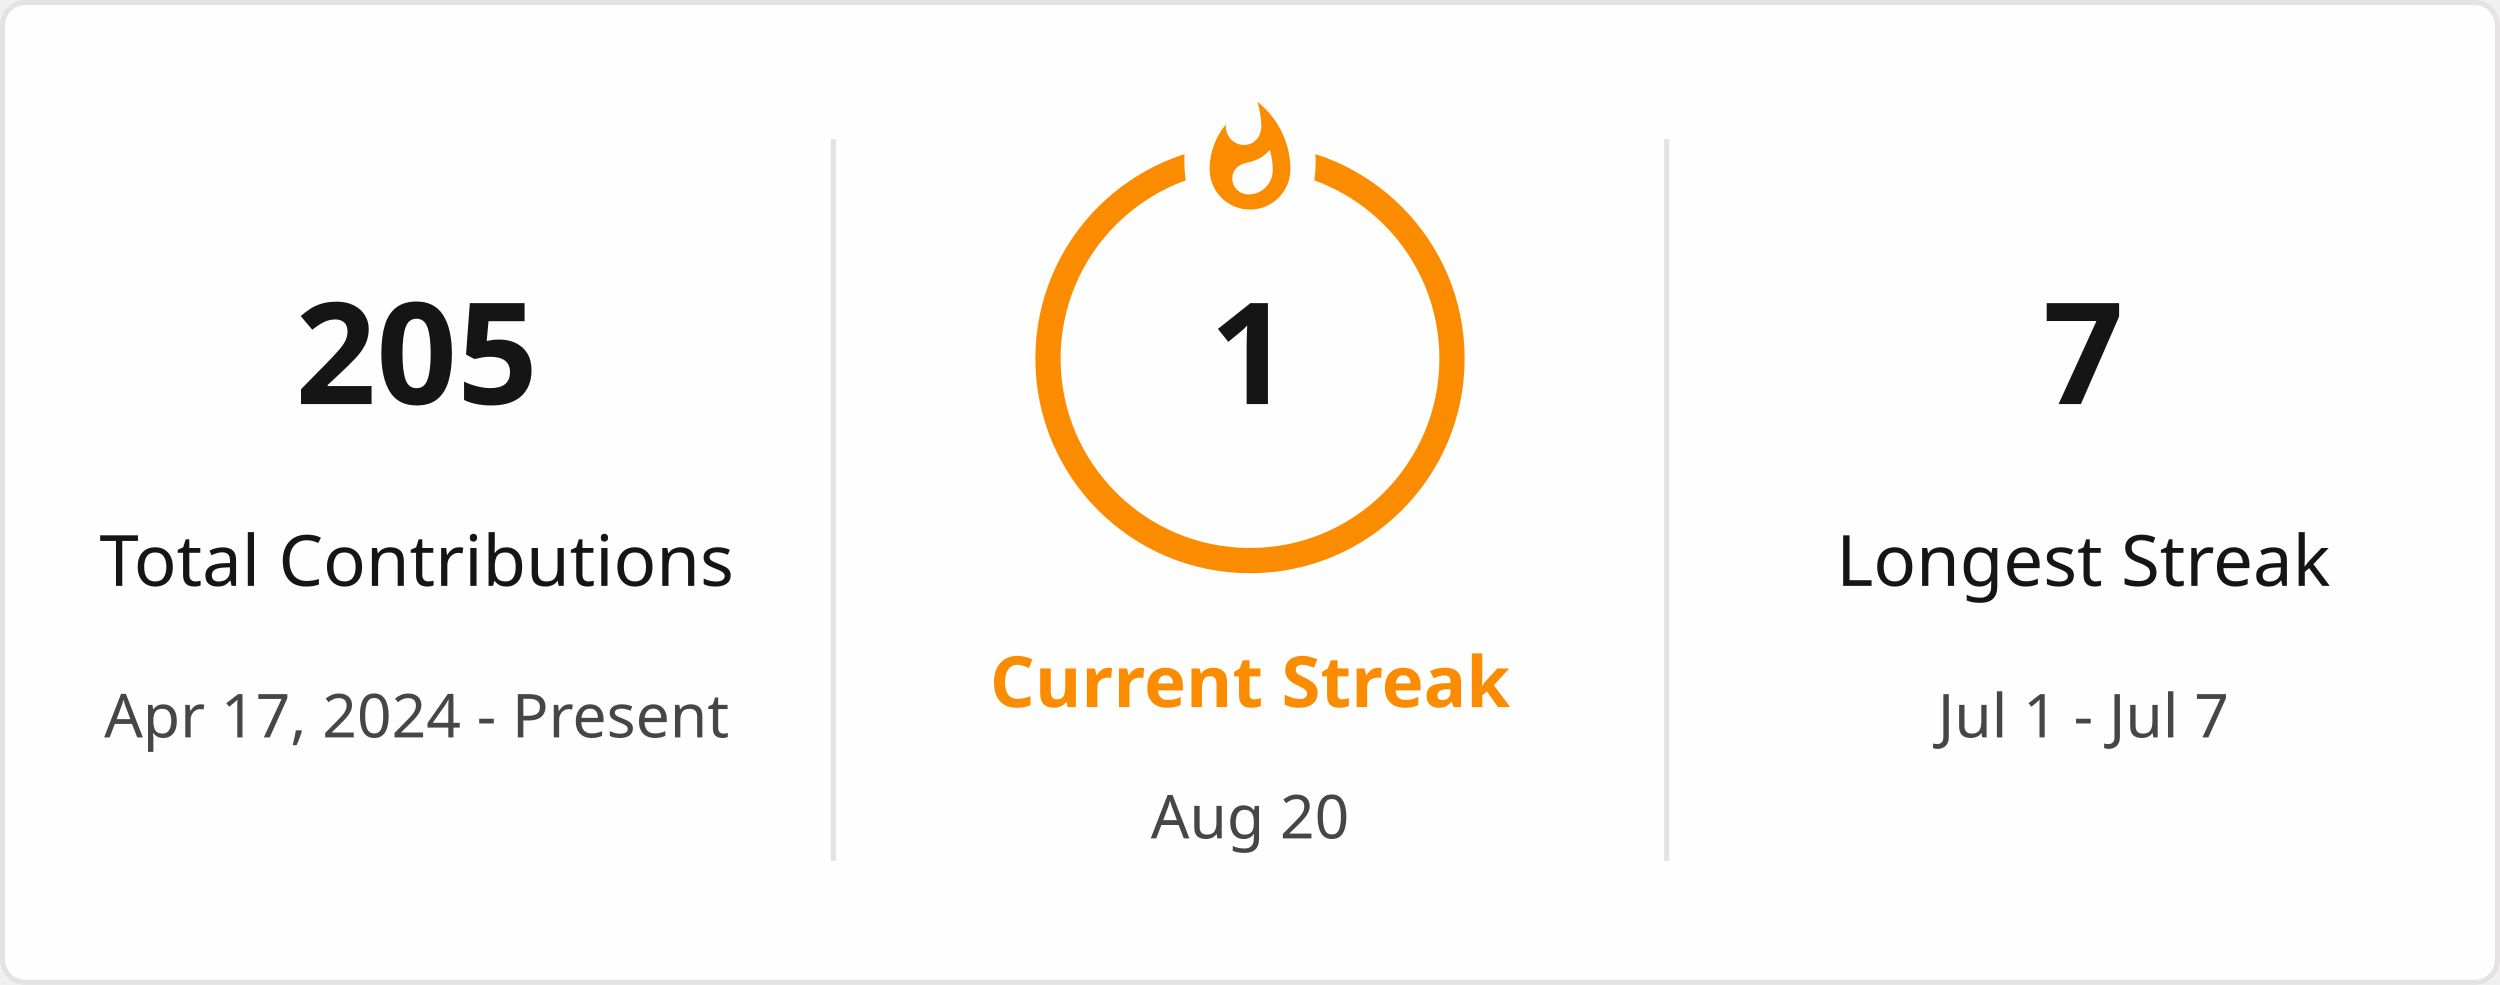
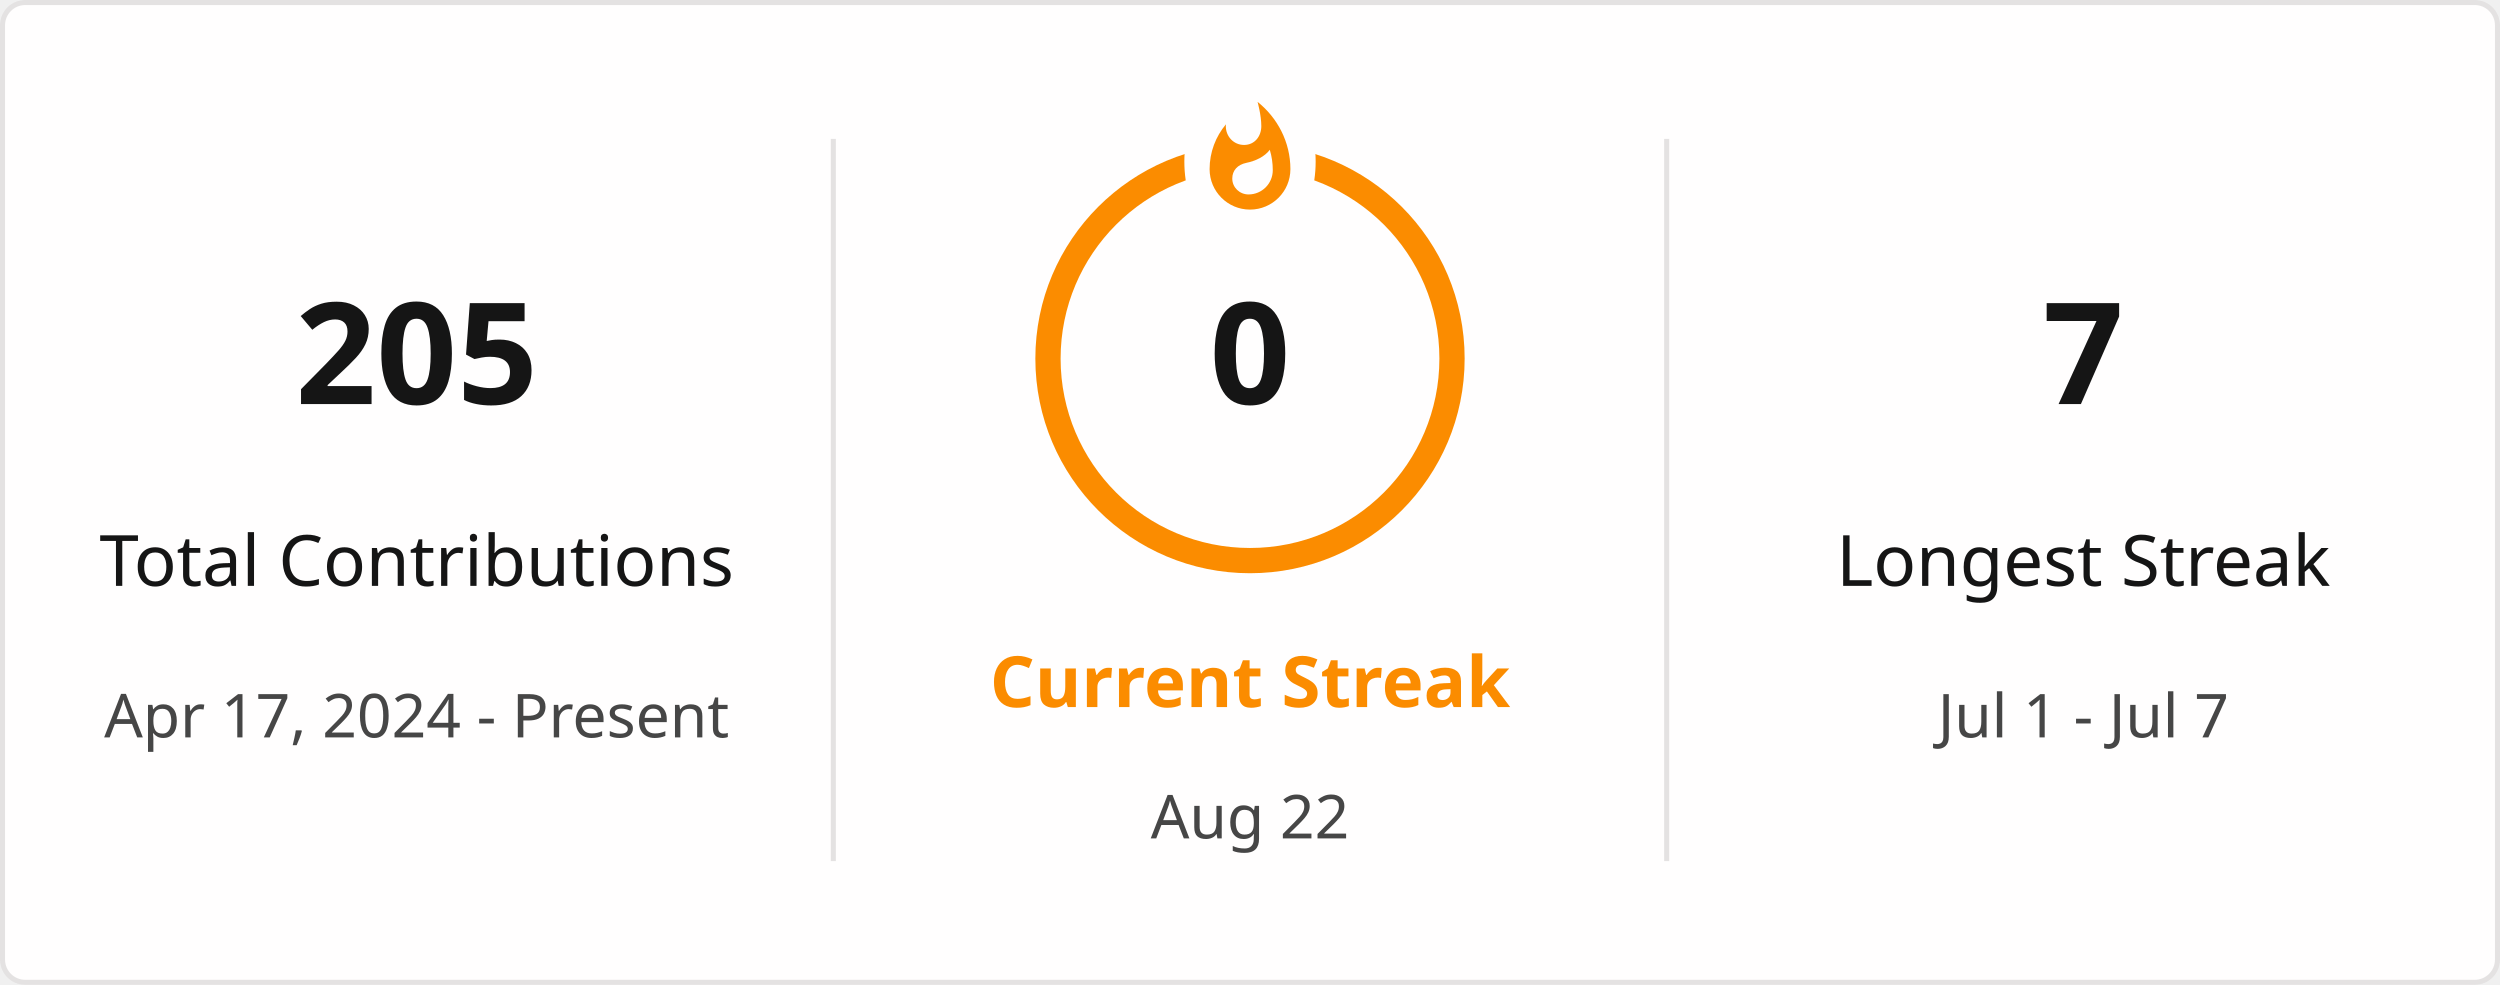
<svg xmlns="http://www.w3.org/2000/svg" style="isolation: isolate" viewBox="0 0 495 195" width="495px" height="195px" direction="ltr">
  <defs>
    <clipPath id="outer_rectangle">
      <rect width="495" height="195" rx="4.5" />
    </clipPath>
    <mask id="mask_out_ring_behind_fire">
      <rect width="495" height="195" fill="white" />
      <ellipse id="mask-ellipse" cx="247.5" cy="32" rx="13" ry="18" fill="black" />
    </mask>
  </defs>
  <g clip-path="url(#outer_rectangle)">
    <g style="isolation: isolate">
      <rect stroke="#E4E2E2" fill="#FFFEFE" rx="4.5" x="0.5" y="0.5" width="494" height="194" />
    </g>
    <g style="isolation: isolate">
      <line x1="165" y1="28" x2="165" y2="170" vector-effect="non-scaling-stroke" stroke-width="1" stroke="#E4E2E2" stroke-linejoin="miter" stroke-linecap="square" stroke-miterlimit="3" />
      <line x1="330" y1="28" x2="330" y2="170" vector-effect="non-scaling-stroke" stroke-width="1" stroke="#E4E2E2" stroke-linejoin="miter" stroke-linecap="square" stroke-miterlimit="3" />
    </g>
    <g style="isolation: isolate">
      <g transform="translate(82.5, 48)">
        <text x="0" y="32" stroke-width="0" text-anchor="middle" fill="#151515" stroke="none" font-family="&quot;Segoe UI&quot;, Ubuntu, sans-serif" font-weight="700" font-size="28px" font-style="normal" style="opacity: 1; opacity: 1;">
                        205
                    </text>
      </g>
      <g transform="translate(82.5, 84)">
        <text x="0" y="32" stroke-width="0" text-anchor="middle" fill="#151515" stroke="none" font-family="&quot;Segoe UI&quot;, Ubuntu, sans-serif" font-weight="400" font-size="14px" font-style="normal" style="opacity: 1; opacity: 1;">
                        Total Contributions
                    </text>
      </g>
      <g transform="translate(82.5, 114)">
        <text x="0" y="32" stroke-width="0" text-anchor="middle" fill="#464646" stroke="none" font-family="&quot;Segoe UI&quot;, Ubuntu, sans-serif" font-weight="400" font-size="12px" font-style="normal" style="opacity: 1; opacity: 1;">
                        Apr 17, 2024 - Present
                    </text>
      </g>
    </g>
    <g style="isolation: isolate">
      <g transform="translate(247.5, 108)">
        <text x="0" y="32" stroke-width="0" text-anchor="middle" fill="#FB8C00" stroke="none" font-family="&quot;Segoe UI&quot;, Ubuntu, sans-serif" font-weight="700" font-size="14px" font-style="normal" style="opacity: 1; opacity: 1;">
                        Current Streak
                    </text>
      </g>
      <g transform="translate(247.5, 145)">
        <text x="0" y="21" stroke-width="0" text-anchor="middle" fill="#464646" stroke="none" font-family="&quot;Segoe UI&quot;, Ubuntu, sans-serif" font-weight="400" font-size="12px" font-style="normal" style="opacity: 1; opacity: 1;">
-                         Aug 20
+                         Aug 22
                    </text>
      </g>
      <g mask="url(#mask_out_ring_behind_fire)">
        <circle cx="247.5" cy="71" r="40" fill="none" stroke="#FB8C00" stroke-width="5" style="opacity: 1; opacity: 1;" />
      </g>
      <g transform="translate(247.5, 19.5)" stroke-opacity="0" style="opacity: 1; opacity: 1;">
        <path d="M -12 -0.5 L 15 -0.5 L 15 23.5 L -12 23.5 L -12 -0.5 Z" fill="none" />
        <path d="M 1.5 0.67 C 1.5 0.67 2.24 3.32 2.24 5.47 C 2.24 7.53 0.89 9.2 -1.17 9.2 C -3.23 9.2 -4.79 7.53 -4.79 5.47 L -4.76 5.11 C -6.78 7.51 -8 10.62 -8 13.99 C -8 18.41 -4.42 22 0 22 C 4.42 22 8 18.41 8 13.99 C 8 8.6 5.41 3.79 1.5 0.67 Z M -0.29 19 C -2.07 19 -3.51 17.6 -3.51 15.86 C -3.51 14.24 -2.46 13.1 -0.7 12.74 C 1.07 12.38 2.9 11.53 3.92 10.16 C 4.31 11.45 4.51 12.81 4.51 14.2 C 4.51 16.85 2.36 19 -0.29 19 Z" fill="#FB8C00" stroke-opacity="0" />
      </g>
      <g transform="translate(247.5, 48)">
        <text x="0" y="32" stroke-width="0" text-anchor="middle" fill="#151515" stroke="none" font-family="&quot;Segoe UI&quot;, Ubuntu, sans-serif" font-weight="700" font-size="28px" font-style="normal" style="font-size: 28px;">
-                         1
+                         0
                    </text>
      </g>
    </g>
    <g style="isolation: isolate">
      <g transform="translate(412.5, 48)">
        <text x="0" y="32" stroke-width="0" text-anchor="middle" fill="#151515" stroke="none" font-family="&quot;Segoe UI&quot;, Ubuntu, sans-serif" font-weight="700" font-size="28px" font-style="normal" style="opacity: 1; opacity: 1;">
                        7
                    </text>
      </g>
      <g transform="translate(412.5, 84)">
        <text x="0" y="32" stroke-width="0" text-anchor="middle" fill="#151515" stroke="none" font-family="&quot;Segoe UI&quot;, Ubuntu, sans-serif" font-weight="400" font-size="14px" font-style="normal" style="opacity: 1; opacity: 1;">
                        Longest Streak
                    </text>
      </g>
      <g transform="translate(412.5, 114)">
        <text x="0" y="32" stroke-width="0" text-anchor="middle" fill="#464646" stroke="none" font-family="&quot;Segoe UI&quot;, Ubuntu, sans-serif" font-weight="400" font-size="12px" font-style="normal" style="opacity: 1; opacity: 1;">
                        Jul 1 - Jul 7
                    </text>
      </g>
    </g>
  </g>
</svg>
